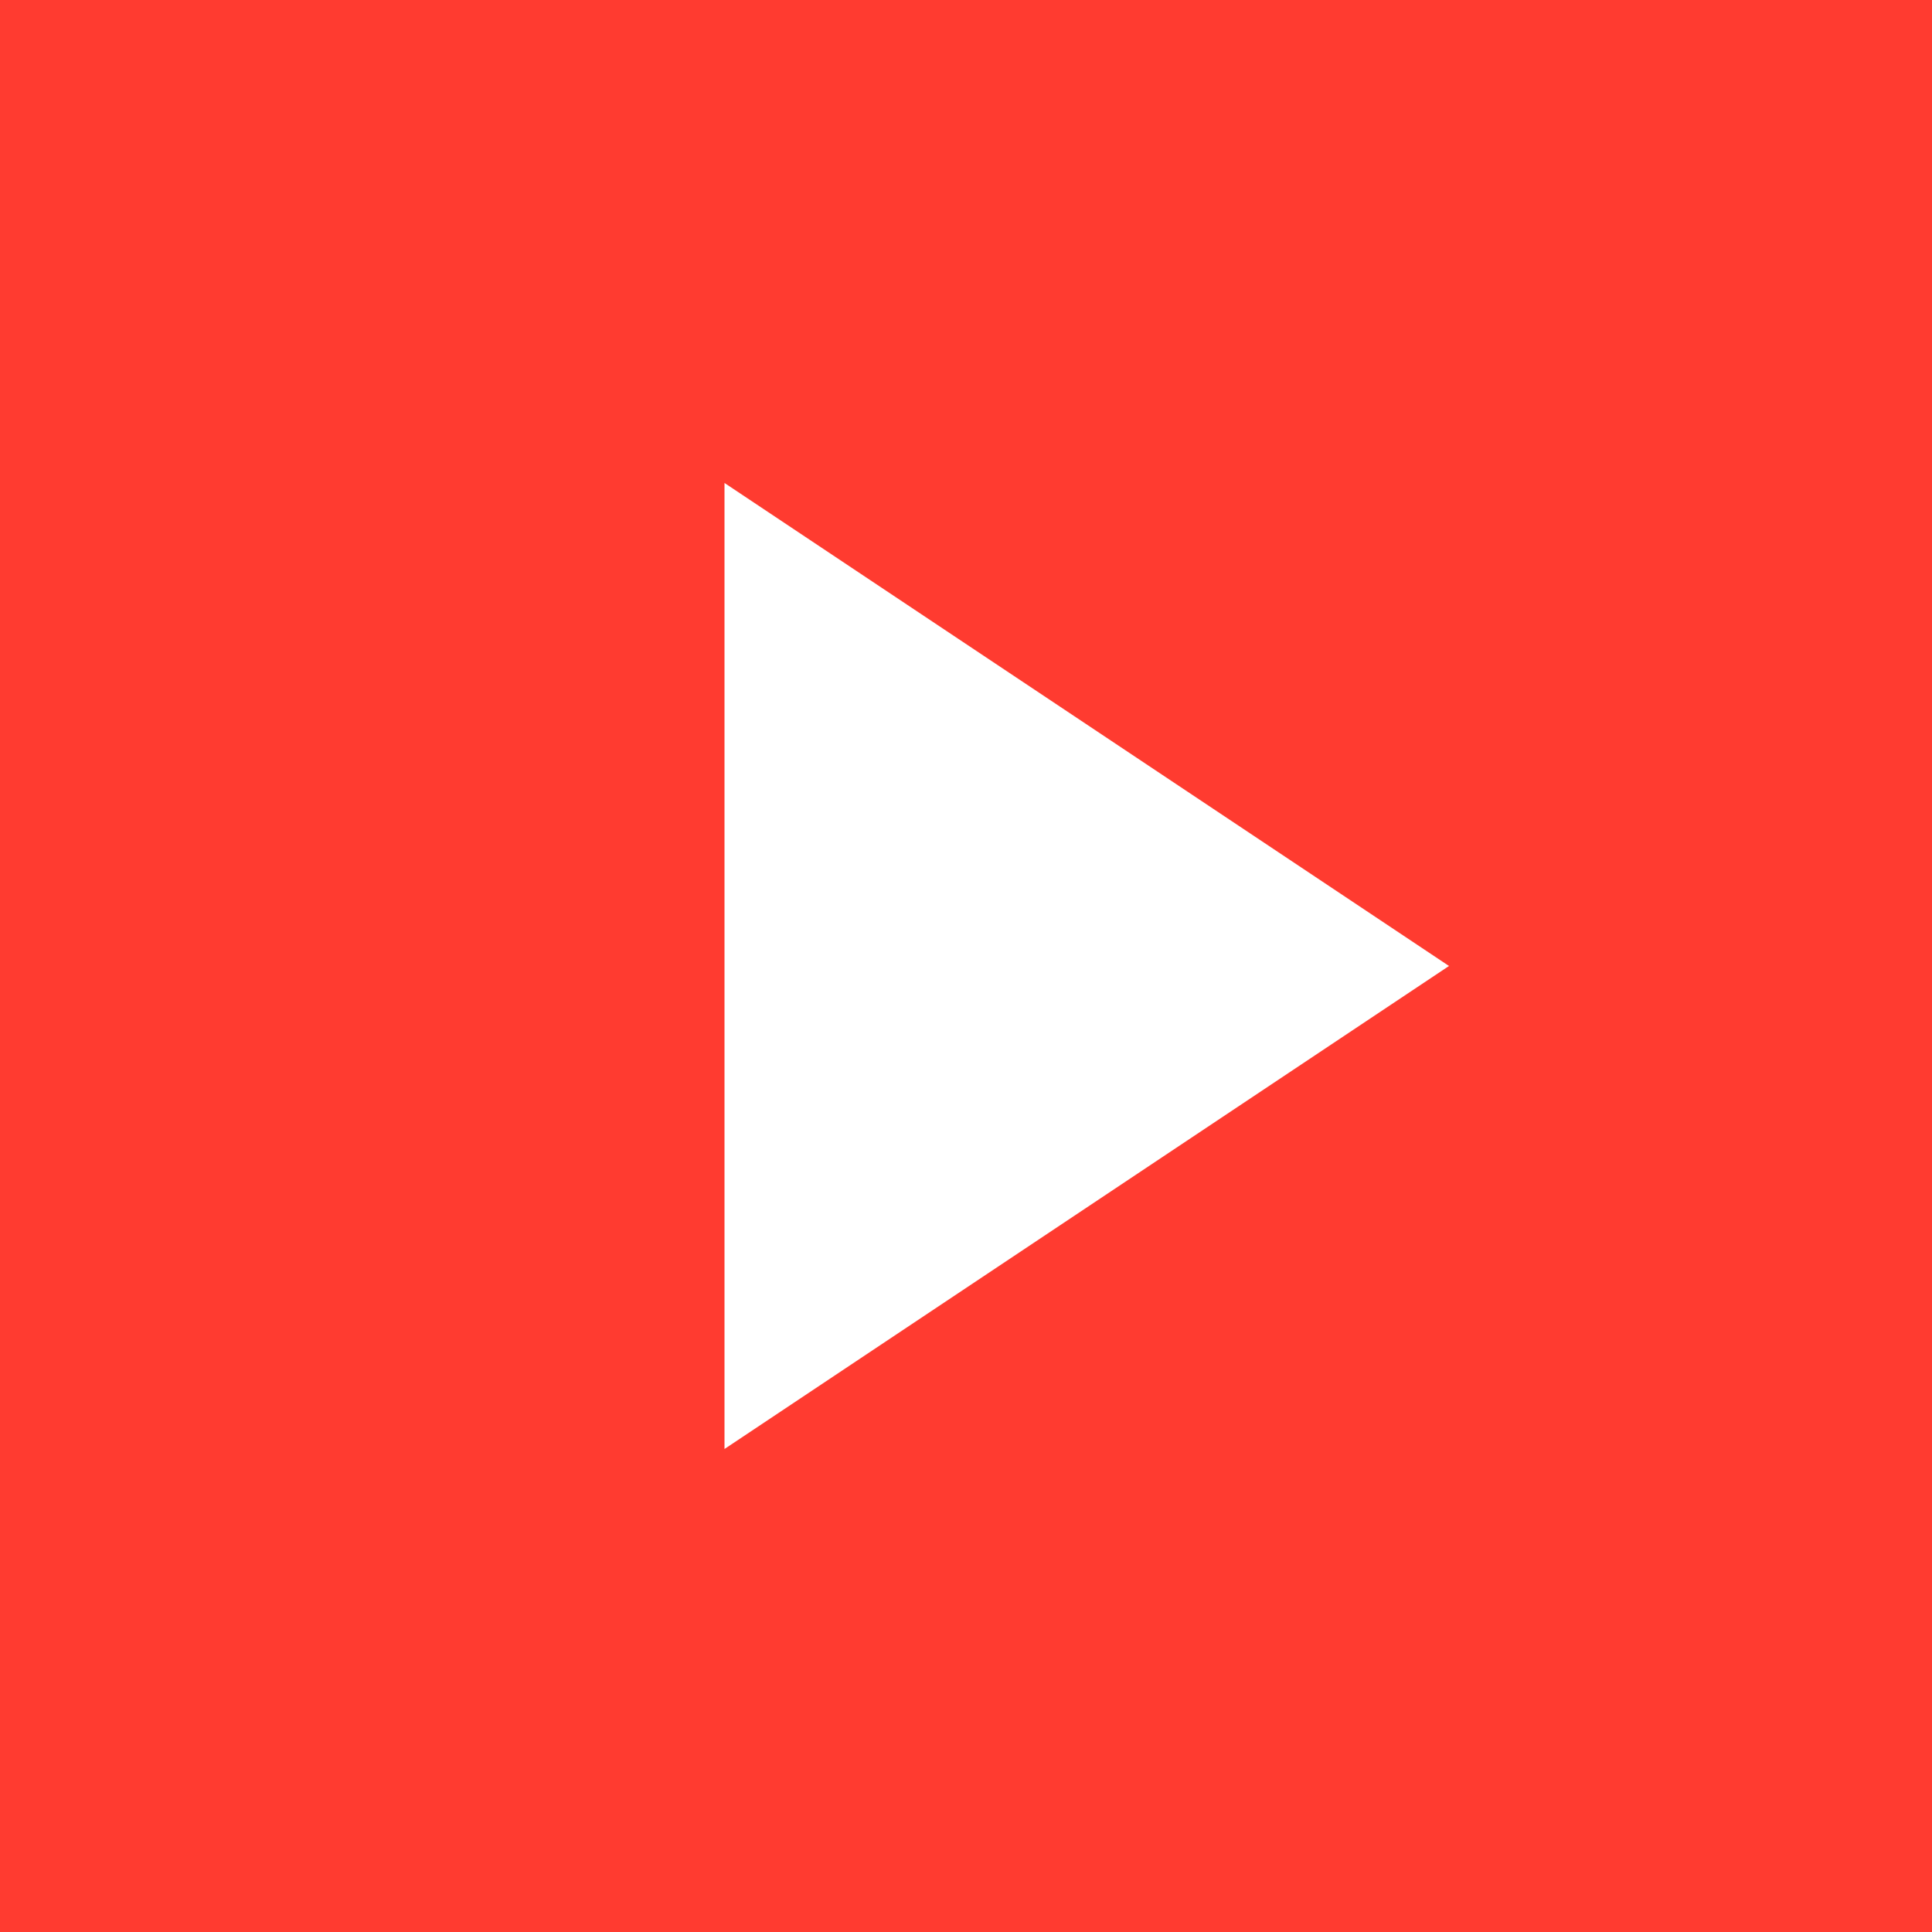
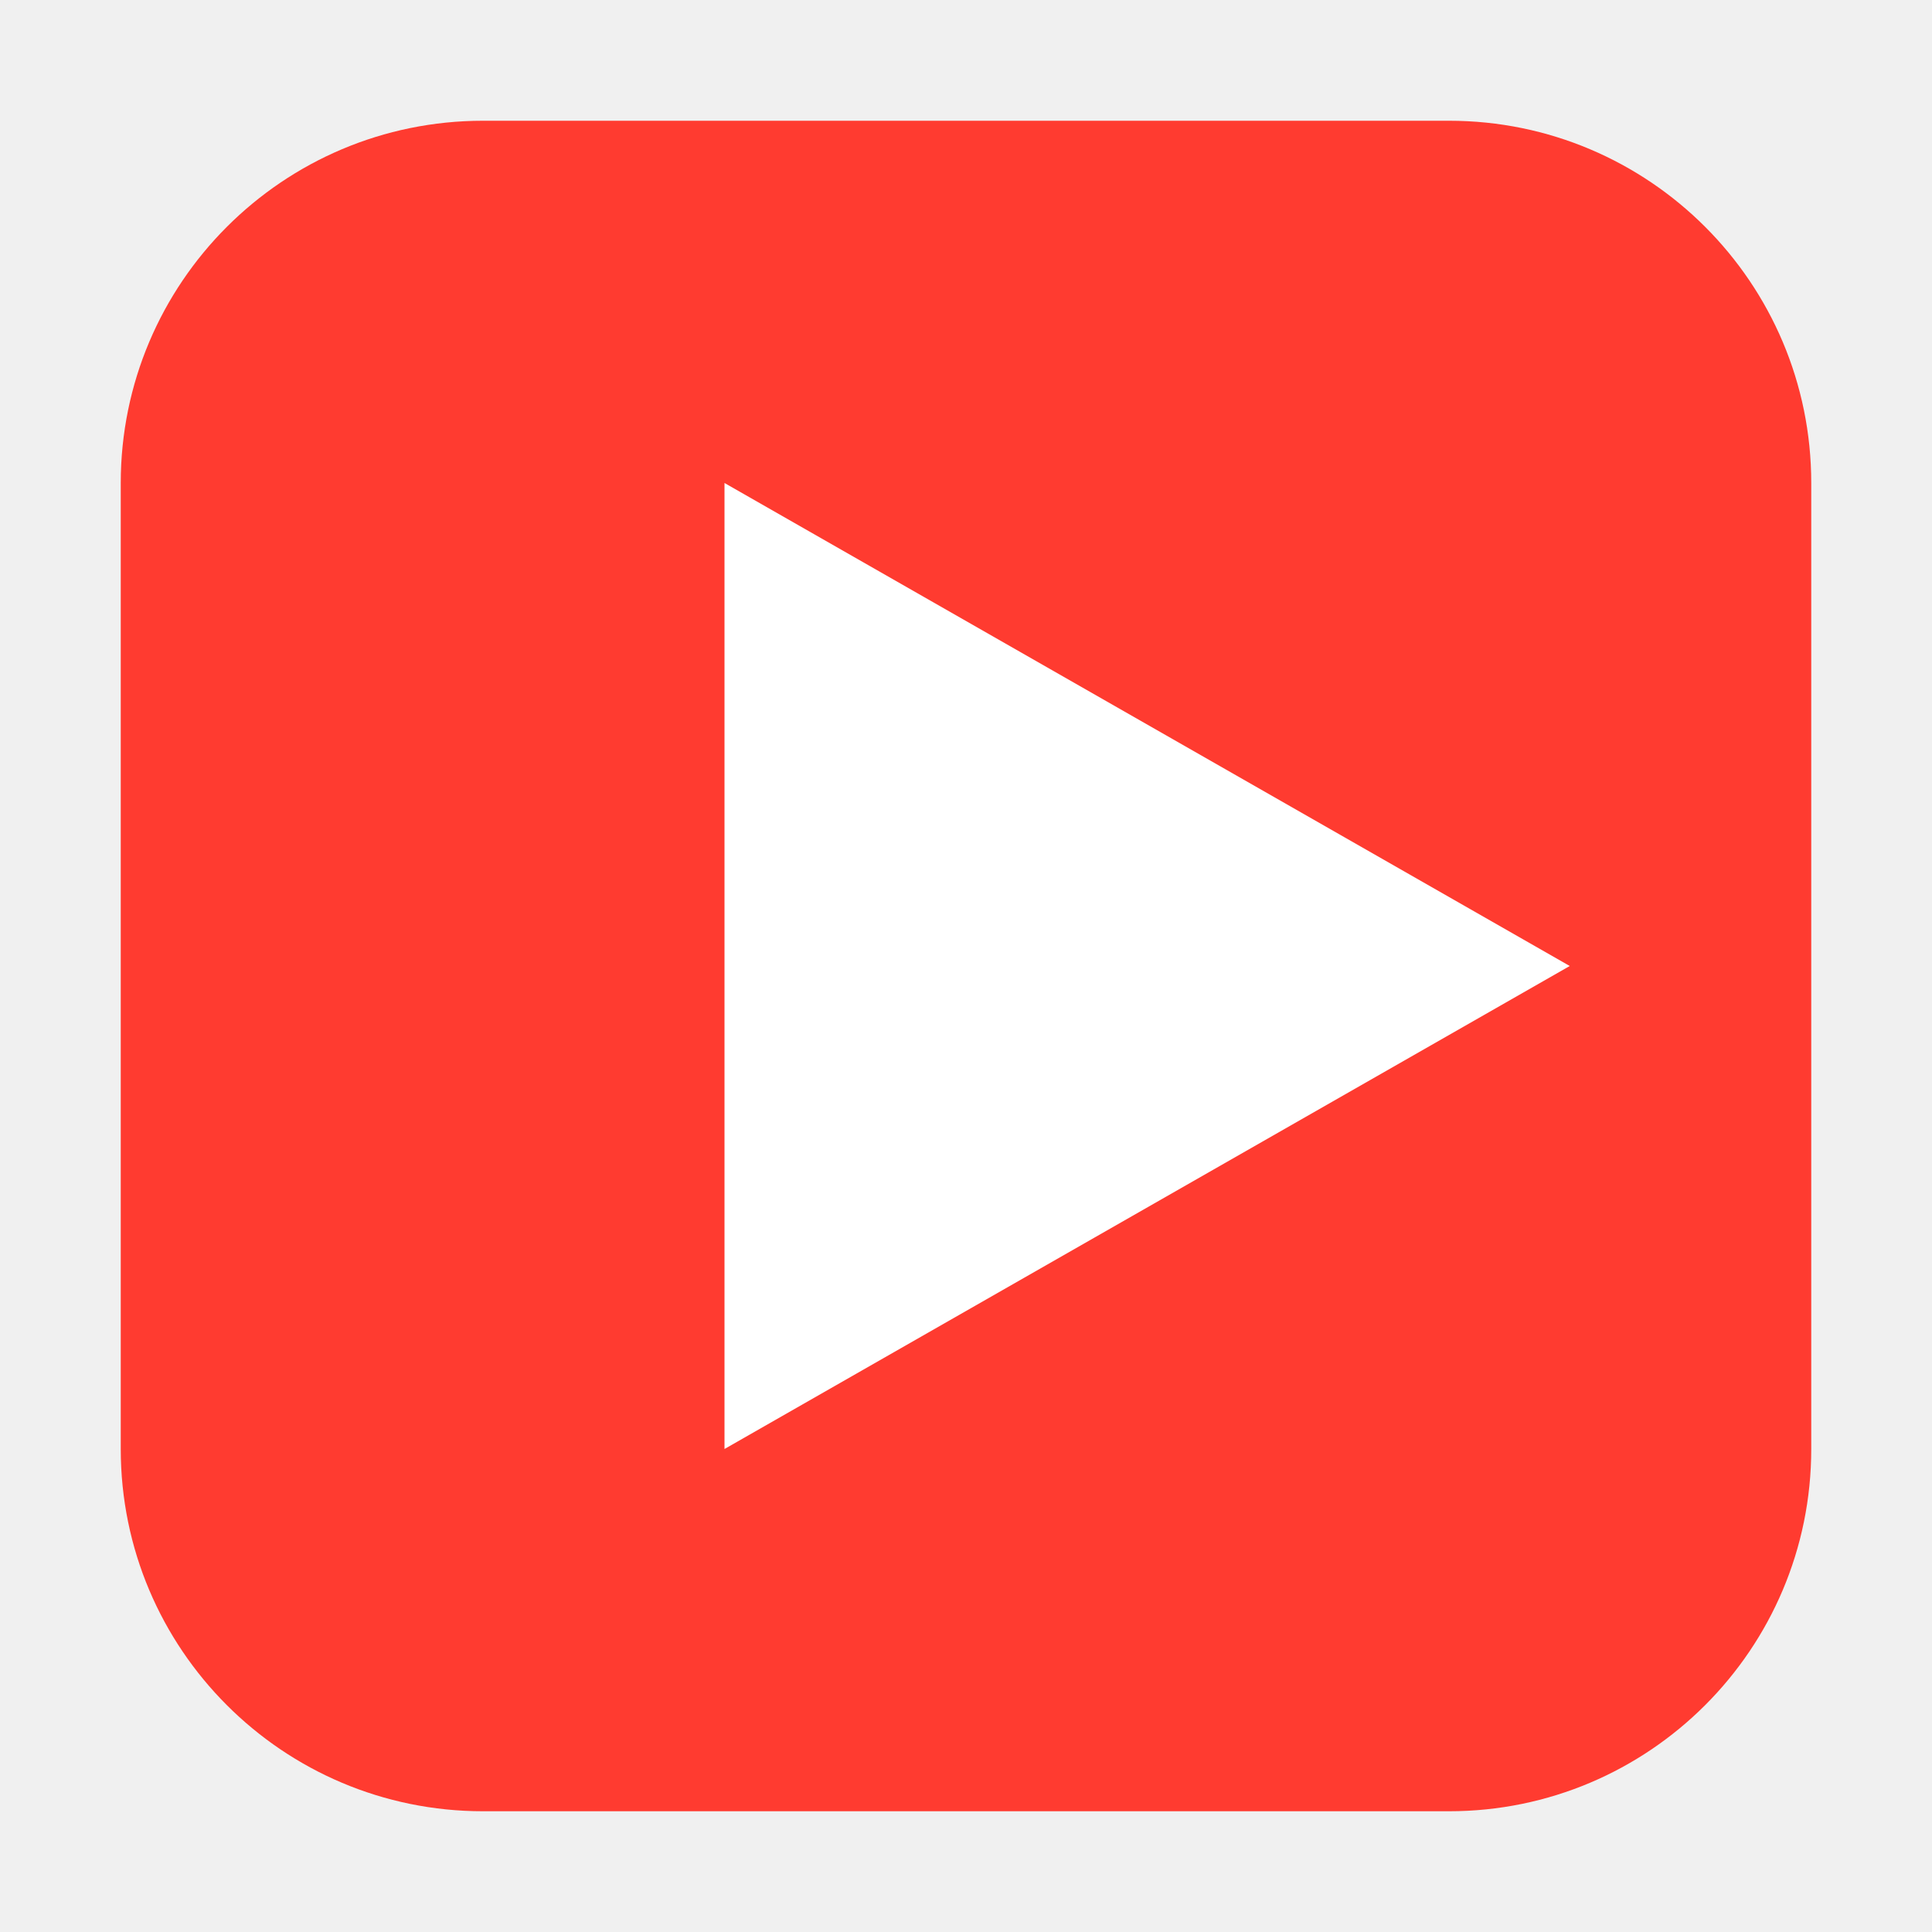
<svg xmlns="http://www.w3.org/2000/svg" viewBox="0 0 32 32">
-   <rect width="32" height="32" fill="#ff3b30" />
-   <polygon points="12,8 12,24 24,16" fill="#fff" />
+   <rect x="2" y="2" width="28" height="28" rx="6" fill="#ff3b30" />
+   <polygon points="12,8 12,24 26,16" fill="white" />
</svg>
